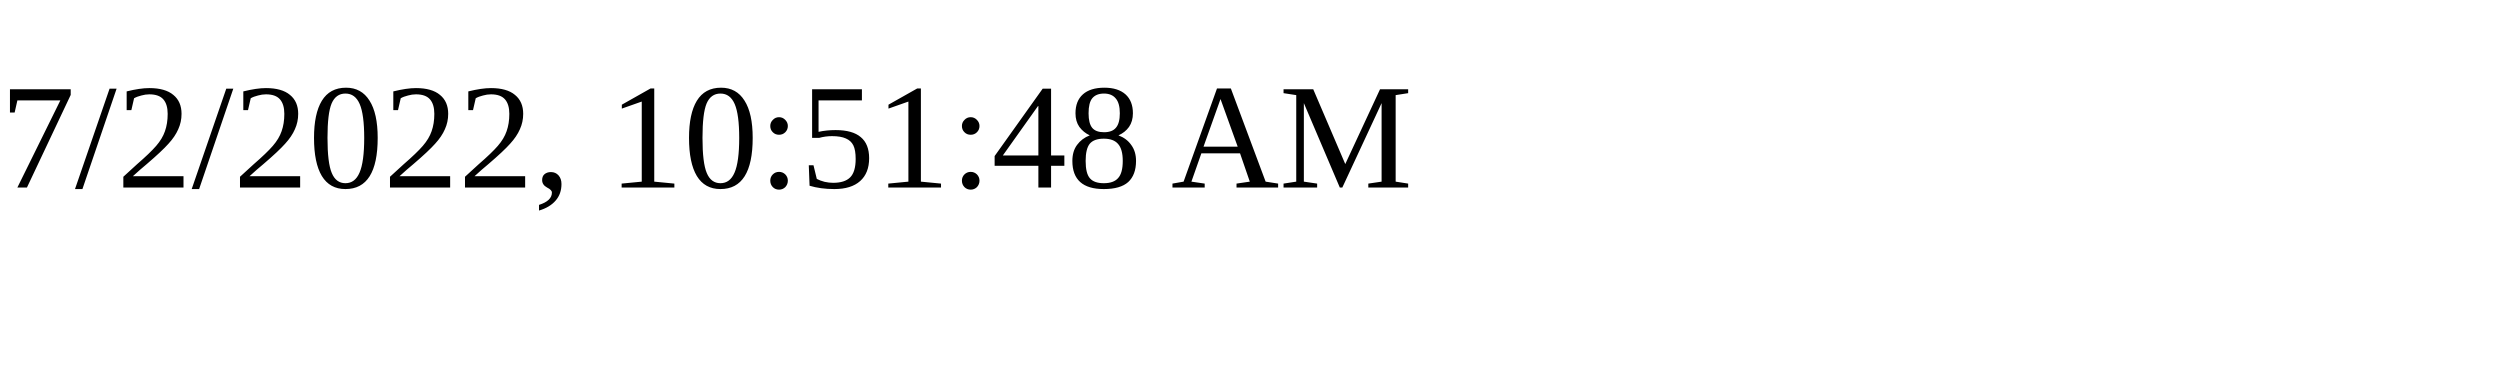
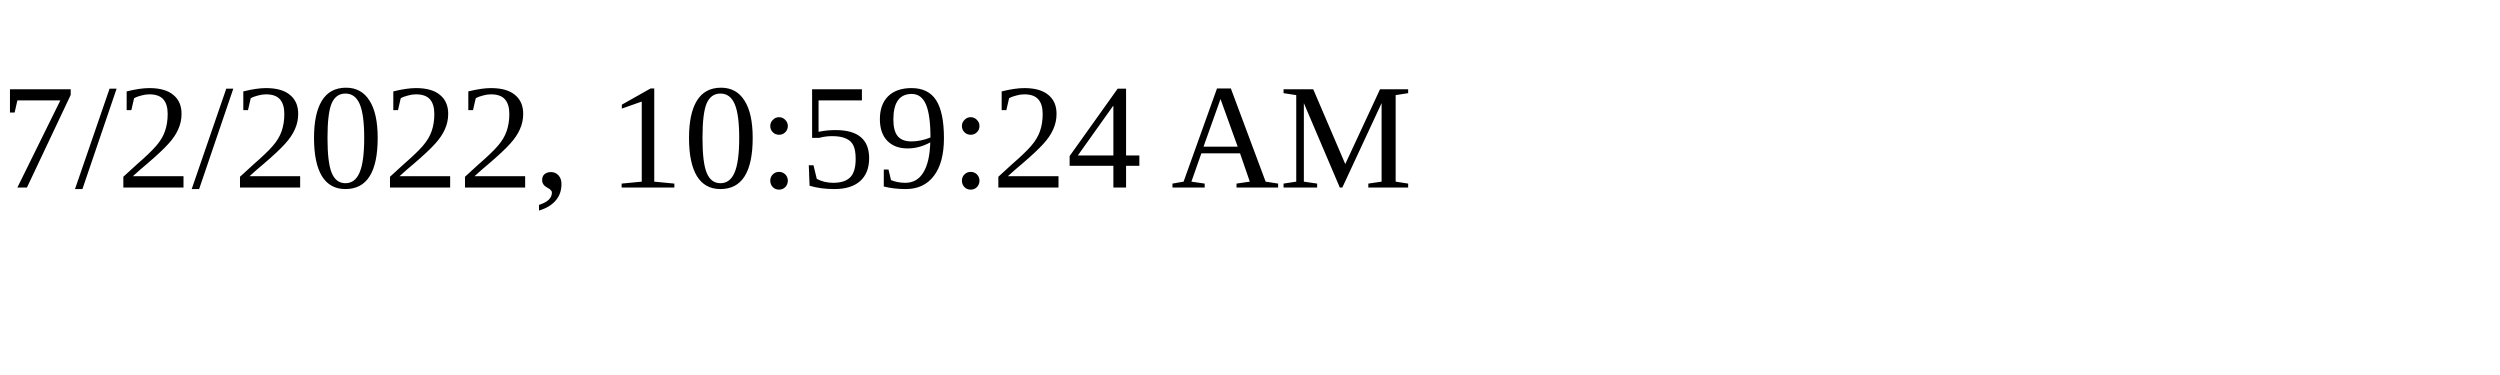
<svg xmlns="http://www.w3.org/2000/svg" height="30" width="200">
-   <text x="0" y="15">7/2/2022, 10:51:48 AM</text>
+   <text x="0" y="15">7/2/2022, 10:59:24 AM</text>
</svg>
